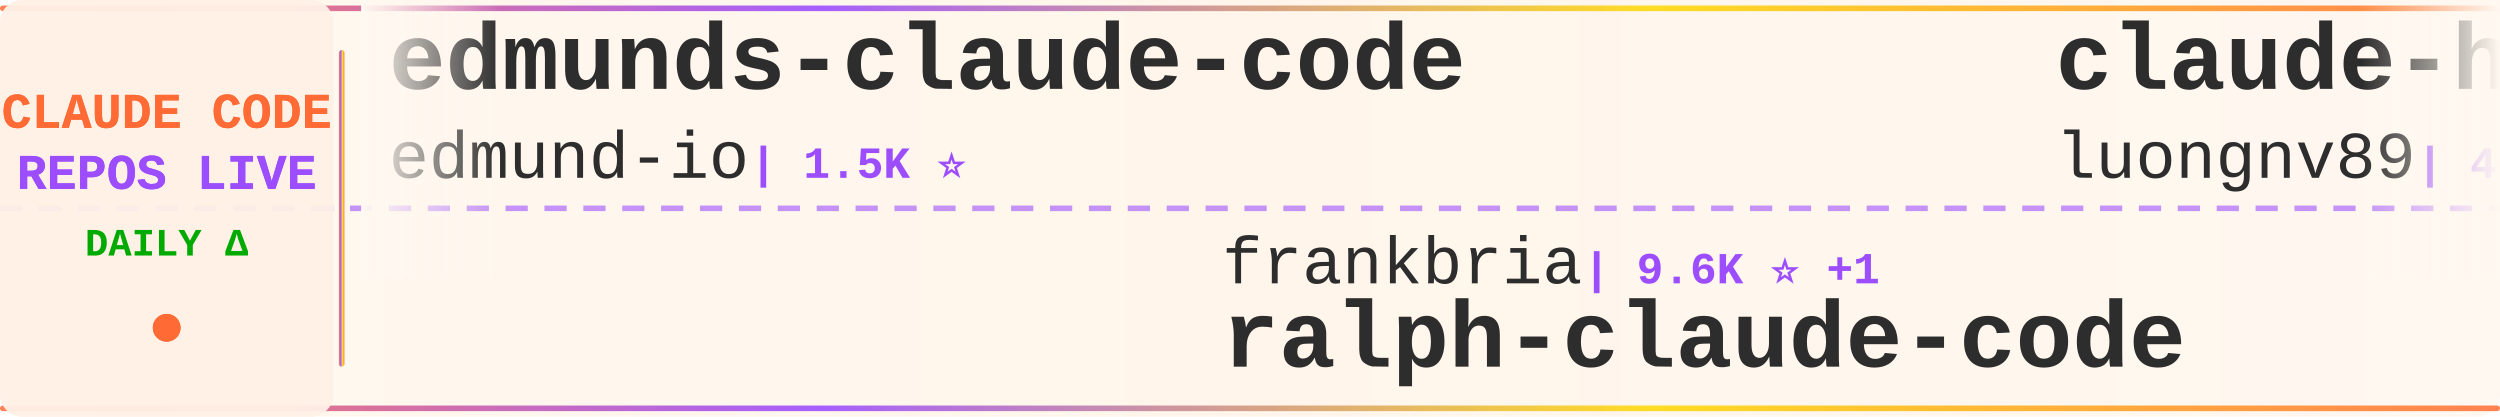
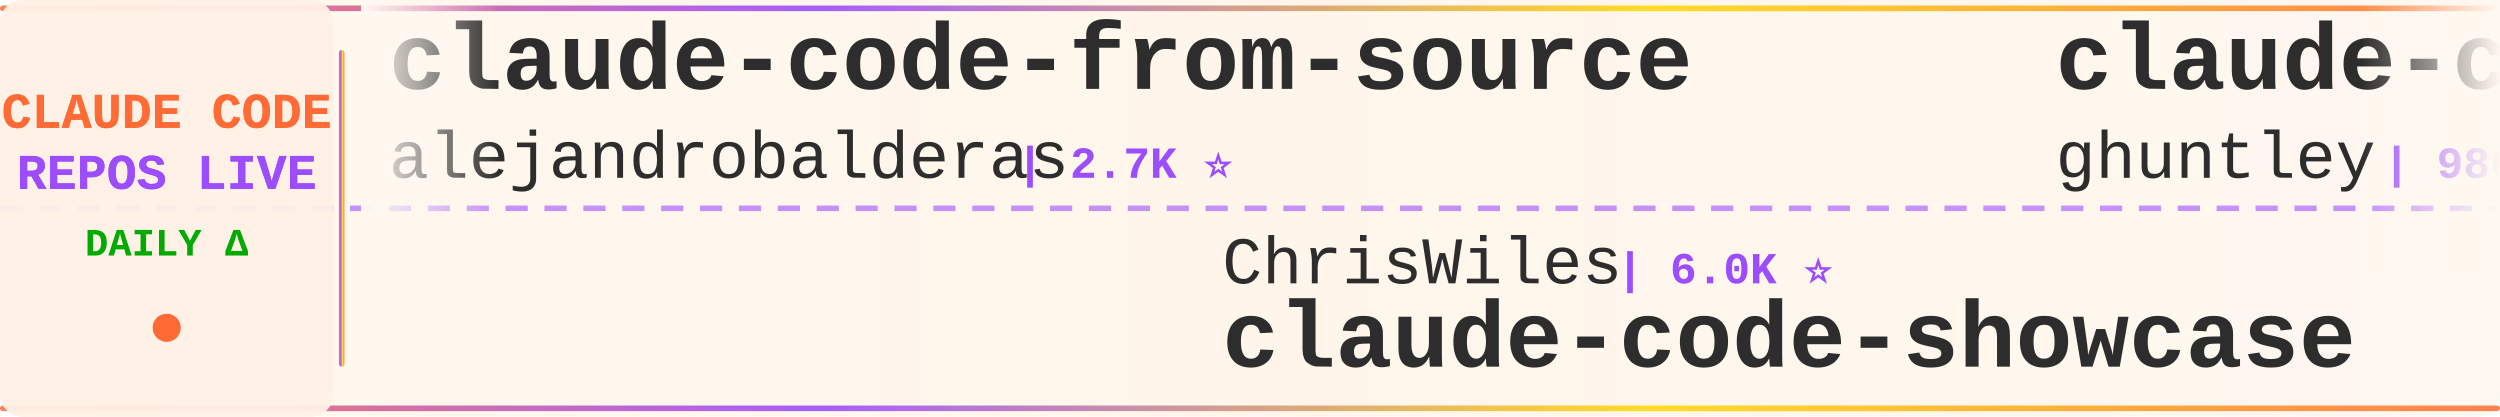
<svg xmlns="http://www.w3.org/2000/svg" width="900" height="150">
  <defs>
    <linearGradient id="tickerBg" x1="0%" y1="0%" x2="100%" y2="0%">
      <stop offset="0%" style="stop-color:#fff8f0;stop-opacity:0.98" />
      <stop offset="50%" style="stop-color:#fff5eb;stop-opacity:1" />
      <stop offset="100%" style="stop-color:#fff8f0;stop-opacity:0.98" />
    </linearGradient>
    <linearGradient id="borderGrad" x1="0%" y1="0%" x2="100%" y2="0%">
      <stop offset="0%" style="stop-color:#FF6B35;stop-opacity:0.85">
        <animate attributeName="stop-opacity" values="0.85;1;0.85" dur="2s" repeatCount="indefinite" />
      </stop>
      <stop offset="33%" style="stop-color:#9C4EFF;stop-opacity:0.9">
        <animate attributeName="stop-opacity" values="0.9;1;0.9" dur="2.2s" repeatCount="indefinite" />
      </stop>
      <stop offset="66%" style="stop-color:#FFD700;stop-opacity:0.85">
        <animate attributeName="stop-opacity" values="0.85;1;0.85" dur="1.8s" repeatCount="indefinite" />
      </stop>
      <stop offset="100%" style="stop-color:#FF6B35;stop-opacity:0.85">
        <animate attributeName="stop-opacity" values="0.85;1;0.85" dur="2s" repeatCount="indefinite" />
      </stop>
    </linearGradient>
    <filter id="textGlow">
      <feGaussianBlur stdDeviation="0.15" result="coloredBlur" />
      <feMerge>
        <feMergeNode in="coloredBlur" />
        <feMergeNode in="SourceGraphic" />
      </feMerge>
    </filter>
    <filter id="metricGlow">
      <feGaussianBlur stdDeviation="0.2" result="coloredBlur" />
      <feMerge>
        <feMergeNode in="coloredBlur" />
        <feMergeNode in="SourceGraphic" />
      </feMerge>
    </filter>
    <linearGradient id="leftFade" x1="0%" y1="0%" x2="100%" y2="0%">
      <stop offset="0%" style="stop-color:#fff8f0;stop-opacity:1" />
      <stop offset="100%" style="stop-color:#fff8f0;stop-opacity:0" />
    </linearGradient>
    <linearGradient id="rightFade" x1="0%" y1="0%" x2="100%" y2="0%">
      <stop offset="0%" style="stop-color:#fff8f0;stop-opacity:0" />
      <stop offset="100%" style="stop-color:#fff8f0;stop-opacity:1" />
    </linearGradient>
  </defs>
  <rect width="900" height="150" fill="url(#tickerBg)" rx="8" />
  <rect x="0" y="2" width="900" height="2" fill="url(#borderGrad)" rx="1" />
  <rect x="0" y="146" width="900" height="2" fill="url(#borderGrad)" rx="1" />
  <line x1="0" y1="75" x2="900" y2="75" stroke="#9C4EFF" stroke-width="2" stroke-dasharray="8 6" opacity="0.6" />
  <rect x="0" y="0" width="120" height="150" fill="#fff0e6" opacity="0.95" rx="8" />
  <text x="60" y="46" font-family="'Courier New', monospace" font-size="18" font-weight="bold" fill="#FF6B35" text-anchor="middle" filter="url(#textGlow)">
    CLAUDE CODE
  </text>
  <text x="60" y="68" font-family="'Courier New', monospace" font-size="18" font-weight="bold" fill="#9C4EFF" text-anchor="middle" filter="url(#textGlow)">
    REPOS LIVE
  </text>
  <text x="60" y="92" font-family="'Courier New', monospace" font-size="14" font-weight="bold" fill="#00aa00" text-anchor="middle">
    DAILY Δ
  </text>
  <circle cx="60" cy="118" r="5" fill="#FF6B35" filter="url(#metricGlow)">
    <animate attributeName="r" values="4;6;4" dur="1.5s" repeatCount="indefinite" />
    <animate attributeName="opacity" values="0.6;1;0.6" dur="1.5s" repeatCount="indefinite" />
  </circle>
  <rect x="122" y="18" width="2" height="114" fill="url(#borderGrad)" rx="1" />
  <clipPath id="tickerClip">
    <rect x="130" y="0" width="770" height="150" />
  </clipPath>
  <g clip-path="url(#tickerClip)">
    <g id="tickerItems">
      <animateTransform attributeName="transform" attributeType="XML" type="translate" from="0 0" to="-3000 0" dur="54s" repeatCount="indefinite" />
      <g transform="translate(0, 0)">
-         <text x="140" y="32" font-family="'Courier New', monospace" font-size="34" font-weight="bold" fill="#2d2d2d">edmunds-claude-code</text>
-         <text x="140" y="64" font-family="'Courier New', monospace" font-size="24" font-weight="normal" fill="#2d2d2d" opacity="1.0">edmund-io</text>
-         <text x="270" y="64" font-family="'Courier New', monospace" font-size="16" font-weight="bold" fill="#9C4EFF"> | 1.5K ⭐</text>
+         <text x="140" y="32" font-family="'Courier New', monospace" font-size="34" font-weight="bold" fill="#2d2d2d">claude-code-from-source</text>
+         <text x="140" y="64" font-family="'Courier New', monospace" font-size="24" font-weight="normal" fill="#2d2d2d" opacity="1.0">alejandrobalderas</text>
+         <text x="366" y="64" font-family="'Courier New', monospace" font-size="16" font-weight="bold" fill="#9C4EFF"> | 2.7K ⭐</text>
      </g>
      <g transform="translate(300, 0)">
-         <text x="140" y="102" font-family="'Courier New', monospace" font-size="24" font-weight="normal" fill="#2d2d2d" opacity="1.0">frankbria</text>
-         <text x="270" y="102" font-family="'Courier New', monospace" font-size="16" font-weight="bold" fill="#9C4EFF"> | 9.6K ⭐ +1</text>
-         <text x="140" y="132" font-family="'Courier New', monospace" font-size="34" font-weight="bold" fill="#2d2d2d">ralph-claude-code</text>
+         <text x="140" y="102" font-family="'Courier New', monospace" font-size="24" font-weight="normal" fill="#2d2d2d" opacity="1.0">ChrisWiles</text>
+         <text x="282" y="102" font-family="'Courier New', monospace" font-size="16" font-weight="bold" fill="#9C4EFF"> | 6.0K ⭐</text>
+         <text x="140" y="132" font-family="'Courier New', monospace" font-size="34" font-weight="bold" fill="#2d2d2d">claude-code-showcase</text>
      </g>
      <g transform="translate(600, 0)">
-         <text x="140" y="32" font-family="'Courier New', monospace" font-size="34" font-weight="bold" fill="#2d2d2d">claude-howto</text>
-         <text x="140" y="64" font-family="'Courier New', monospace" font-size="24" font-weight="normal" fill="#2d2d2d" opacity="1.0">luongnv89</text>
-         <text x="270" y="64" font-family="'Courier New', monospace" font-size="16" font-weight="bold" fill="#9C4EFF"> | 40.5K ⭐ +5</text>
+         <text x="140" y="32" font-family="'Courier New', monospace" font-size="34" font-weight="bold" fill="#2d2d2d">claude-code-source-code-...</text>
+         <text x="140" y="64" font-family="'Courier New', monospace" font-size="24" font-weight="normal" fill="#2d2d2d" opacity="1.0">ghuntley</text>
+         <text x="258" y="64" font-family="'Courier New', monospace" font-size="16" font-weight="bold" fill="#9C4EFF"> | 986 ⭐</text>
      </g>
      <g transform="translate(900, 0)">
-         <text x="140" y="102" font-family="'Courier New', monospace" font-size="24" font-weight="normal" fill="#2d2d2d" opacity="1.0">JrCx7scC</text>
-         <text x="258" y="102" font-family="'Courier New', monospace" font-size="16" font-weight="bold" fill="#9C4EFF"> | 370 ⭐</text>
-         <text x="140" y="132" font-family="'Courier New', monospace" font-size="34" font-weight="bold" fill="#2d2d2d">claude-code-source</text>
+         <text x="140" y="102" font-family="'Courier New', monospace" font-size="24" font-weight="normal" fill="#2d2d2d" opacity="1.0">disler</text>
+         <text x="234" y="102" font-family="'Courier New', monospace" font-size="16" font-weight="bold" fill="#9C4EFF"> | 1.5K ⭐ +1</text>
+         <text x="140" y="132" font-family="'Courier New', monospace" font-size="34" font-weight="bold" fill="#2d2d2d">pi-vs-claude-code</text>
      </g>
      <g transform="translate(1200, 0)">
-         <text x="140" y="32" font-family="'Courier New', monospace" font-size="34" font-weight="bold" fill="#2d2d2d">arcads-claude-code</text>
-         <text x="140" y="64" font-family="'Courier New', monospace" font-size="24" font-weight="normal" fill="#2d2d2d" opacity="1.0">krusemediallc</text>
-         <text x="318" y="64" font-family="'Courier New', monospace" font-size="16" font-weight="bold" fill="#9C4EFF"> | 1.0K ⭐ +1</text>
+         <text x="140" y="32" font-family="'Courier New', monospace" font-size="34" font-weight="bold" fill="#2d2d2d">claude-code-ultimate-gui...</text>
+         <text x="140" y="64" font-family="'Courier New', monospace" font-size="24" font-weight="normal" fill="#2d2d2d" opacity="1.0">FlorianBruniaux</text>
+         <text x="342" y="64" font-family="'Courier New', monospace" font-size="16" font-weight="bold" fill="#9C4EFF"> | 5.6K ⭐ +1</text>
      </g>
      <g transform="translate(1500, 0)">
-         <text x="140" y="102" font-family="'Courier New', monospace" font-size="24" font-weight="normal" fill="#2d2d2d" opacity="1.0">feiskyer</text>
-         <text x="258" y="102" font-family="'Courier New', monospace" font-size="16" font-weight="bold" fill="#9C4EFF"> | 1.6K ⭐</text>
-         <text x="140" y="132" font-family="'Courier New', monospace" font-size="34" font-weight="bold" fill="#2d2d2d">claude-code-settings</text>
+         <text x="140" y="102" font-family="'Courier New', monospace" font-size="24" font-weight="normal" fill="#2d2d2d" opacity="1.0">Pimzino</text>
+         <text x="246" y="102" font-family="'Courier New', monospace" font-size="16" font-weight="bold" fill="#9C4EFF"> | 3.8K ⭐</text>
+         <text x="140" y="132" font-family="'Courier New', monospace" font-size="34" font-weight="bold" fill="#2d2d2d">claude-code-spec-workflo...</text>
      </g>
      <g transform="translate(1800, 0)">
-         <text x="140" y="32" font-family="'Courier New', monospace" font-size="34" font-weight="bold" fill="#2d2d2d">claude-code-book</text>
-         <text x="140" y="64" font-family="'Courier New', monospace" font-size="24" font-weight="normal" fill="#2d2d2d" opacity="1.0">lintsinghua</text>
-         <text x="294" y="64" font-family="'Courier New', monospace" font-size="16" font-weight="bold" fill="#9C4EFF"> | 4.0K ⭐</text>
+         <text x="140" y="32" font-family="'Courier New', monospace" font-size="34" font-weight="bold" fill="#2d2d2d">claude-code-guide</text>
+         <text x="140" y="64" font-family="'Courier New', monospace" font-size="24" font-weight="normal" fill="#2d2d2d" opacity="1.0">Cranot</text>
+         <text x="234" y="64" font-family="'Courier New', monospace" font-size="16" font-weight="bold" fill="#9C4EFF"> | 2.9K ⭐</text>
      </g>
      <g transform="translate(2100, 0)">
-         <text x="140" y="102" font-family="'Courier New', monospace" font-size="24" font-weight="normal" fill="#2d2d2d" opacity="1.0">repowise-dev</text>
-         <text x="306" y="102" font-family="'Courier New', monospace" font-size="16" font-weight="bold" fill="#9C4EFF"> | 1.2K ⭐</text>
-         <text x="140" y="132" font-family="'Courier New', monospace" font-size="34" font-weight="bold" fill="#2d2d2d">claude-code-prompts</text>
+         <text x="140" y="102" font-family="'Courier New', monospace" font-size="24" font-weight="normal" fill="#2d2d2d" opacity="1.0">lintsinghua</text>
+         <text x="294" y="102" font-family="'Courier New', monospace" font-size="16" font-weight="bold" fill="#9C4EFF"> | 4.0K ⭐ +1</text>
+         <text x="140" y="132" font-family="'Courier New', monospace" font-size="34" font-weight="bold" fill="#2d2d2d">claude-code-book</text>
      </g>
      <g transform="translate(2400, 0)">
-         <text x="140" y="32" font-family="'Courier New', monospace" font-size="34" font-weight="bold" fill="#2d2d2d">oh-my-claudecode</text>
-         <text x="140" y="64" font-family="'Courier New', monospace" font-size="24" font-weight="normal" fill="#2d2d2d" opacity="1.0">Yeachan-Heo</text>
-         <text x="294" y="64" font-family="'Courier New', monospace" font-size="16" font-weight="bold" fill="#9C4EFF"> | 38.1K ⭐ +3</text>
+         <text x="140" y="32" font-family="'Courier New', monospace" font-size="34" font-weight="bold" fill="#2d2d2d">claude-code-source</text>
+         <text x="140" y="64" font-family="'Courier New', monospace" font-size="24" font-weight="normal" fill="#2d2d2d" opacity="1.0">hangsman</text>
+         <text x="258" y="64" font-family="'Courier New', monospace" font-size="16" font-weight="bold" fill="#9C4EFF"> | 787 ⭐</text>
      </g>
      <g transform="translate(2700, 0)">
-         <text x="140" y="102" font-family="'Courier New', monospace" font-size="24" font-weight="normal" fill="#2d2d2d" opacity="1.0">affaan-m</text>
-         <text x="258" y="102" font-family="'Courier New', monospace" font-size="16" font-weight="bold" fill="#9C4EFF"> | 233.4K ⭐ +68</text>
-         <text x="140" y="132" font-family="'Courier New', monospace" font-size="34" font-weight="bold" fill="#2d2d2d">ECC</text>
+         <text x="140" y="102" font-family="'Courier New', monospace" font-size="24" font-weight="normal" fill="#2d2d2d" opacity="1.0">Chachamaru127</text>
+         <text x="318" y="102" font-family="'Courier New', monospace" font-size="16" font-weight="bold" fill="#9C4EFF"> | 3.0K ⭐</text>
+         <text x="140" y="132" font-family="'Courier New', monospace" font-size="34" font-weight="bold" fill="#2d2d2d">claude-code-harness</text>
      </g>
      <g transform="translate(3000, 0)">
-         <text x="140" y="32" font-family="'Courier New', monospace" font-size="34" font-weight="bold" fill="#2d2d2d">edmunds-claude-code</text>
-         <text x="140" y="64" font-family="'Courier New', monospace" font-size="24" font-weight="normal" fill="#2d2d2d" opacity="1.0">edmund-io</text>
-         <text x="270" y="64" font-family="'Courier New', monospace" font-size="16" font-weight="bold" fill="#9C4EFF"> | 1.5K ⭐</text>
+         <text x="140" y="32" font-family="'Courier New', monospace" font-size="34" font-weight="bold" fill="#2d2d2d">claude-code-from-source</text>
+         <text x="140" y="64" font-family="'Courier New', monospace" font-size="24" font-weight="normal" fill="#2d2d2d" opacity="1.0">alejandrobalderas</text>
+         <text x="366" y="64" font-family="'Courier New', monospace" font-size="16" font-weight="bold" fill="#9C4EFF"> | 2.7K ⭐</text>
      </g>
      <g transform="translate(3300, 0)">
-         <text x="140" y="102" font-family="'Courier New', monospace" font-size="24" font-weight="normal" fill="#2d2d2d" opacity="1.0">frankbria</text>
-         <text x="270" y="102" font-family="'Courier New', monospace" font-size="16" font-weight="bold" fill="#9C4EFF"> | 9.6K ⭐ +1</text>
-         <text x="140" y="132" font-family="'Courier New', monospace" font-size="34" font-weight="bold" fill="#2d2d2d">ralph-claude-code</text>
+         <text x="140" y="102" font-family="'Courier New', monospace" font-size="24" font-weight="normal" fill="#2d2d2d" opacity="1.0">ChrisWiles</text>
+         <text x="282" y="102" font-family="'Courier New', monospace" font-size="16" font-weight="bold" fill="#9C4EFF"> | 6.0K ⭐</text>
+         <text x="140" y="132" font-family="'Courier New', monospace" font-size="34" font-weight="bold" fill="#2d2d2d">claude-code-showcase</text>
      </g>
      <g transform="translate(3600, 0)">
-         <text x="140" y="32" font-family="'Courier New', monospace" font-size="34" font-weight="bold" fill="#2d2d2d">claude-howto</text>
-         <text x="140" y="64" font-family="'Courier New', monospace" font-size="24" font-weight="normal" fill="#2d2d2d" opacity="1.0">luongnv89</text>
-         <text x="270" y="64" font-family="'Courier New', monospace" font-size="16" font-weight="bold" fill="#9C4EFF"> | 40.5K ⭐ +5</text>
+         <text x="140" y="32" font-family="'Courier New', monospace" font-size="34" font-weight="bold" fill="#2d2d2d">claude-code-source-code-...</text>
+         <text x="140" y="64" font-family="'Courier New', monospace" font-size="24" font-weight="normal" fill="#2d2d2d" opacity="1.0">ghuntley</text>
+         <text x="258" y="64" font-family="'Courier New', monospace" font-size="16" font-weight="bold" fill="#9C4EFF"> | 986 ⭐</text>
      </g>
      <g transform="translate(3900, 0)">
-         <text x="140" y="102" font-family="'Courier New', monospace" font-size="24" font-weight="normal" fill="#2d2d2d" opacity="1.0">JrCx7scC</text>
-         <text x="258" y="102" font-family="'Courier New', monospace" font-size="16" font-weight="bold" fill="#9C4EFF"> | 370 ⭐</text>
-         <text x="140" y="132" font-family="'Courier New', monospace" font-size="34" font-weight="bold" fill="#2d2d2d">claude-code-source</text>
+         <text x="140" y="102" font-family="'Courier New', monospace" font-size="24" font-weight="normal" fill="#2d2d2d" opacity="1.0">disler</text>
+         <text x="234" y="102" font-family="'Courier New', monospace" font-size="16" font-weight="bold" fill="#9C4EFF"> | 1.5K ⭐ +1</text>
+         <text x="140" y="132" font-family="'Courier New', monospace" font-size="34" font-weight="bold" fill="#2d2d2d">pi-vs-claude-code</text>
      </g>
    </g>
  </g>
  <rect x="130" y="0" width="50" height="100" fill="url(#leftFade)" />
  <rect x="850" y="0" width="50" height="100" fill="url(#rightFade)" />
</svg>
